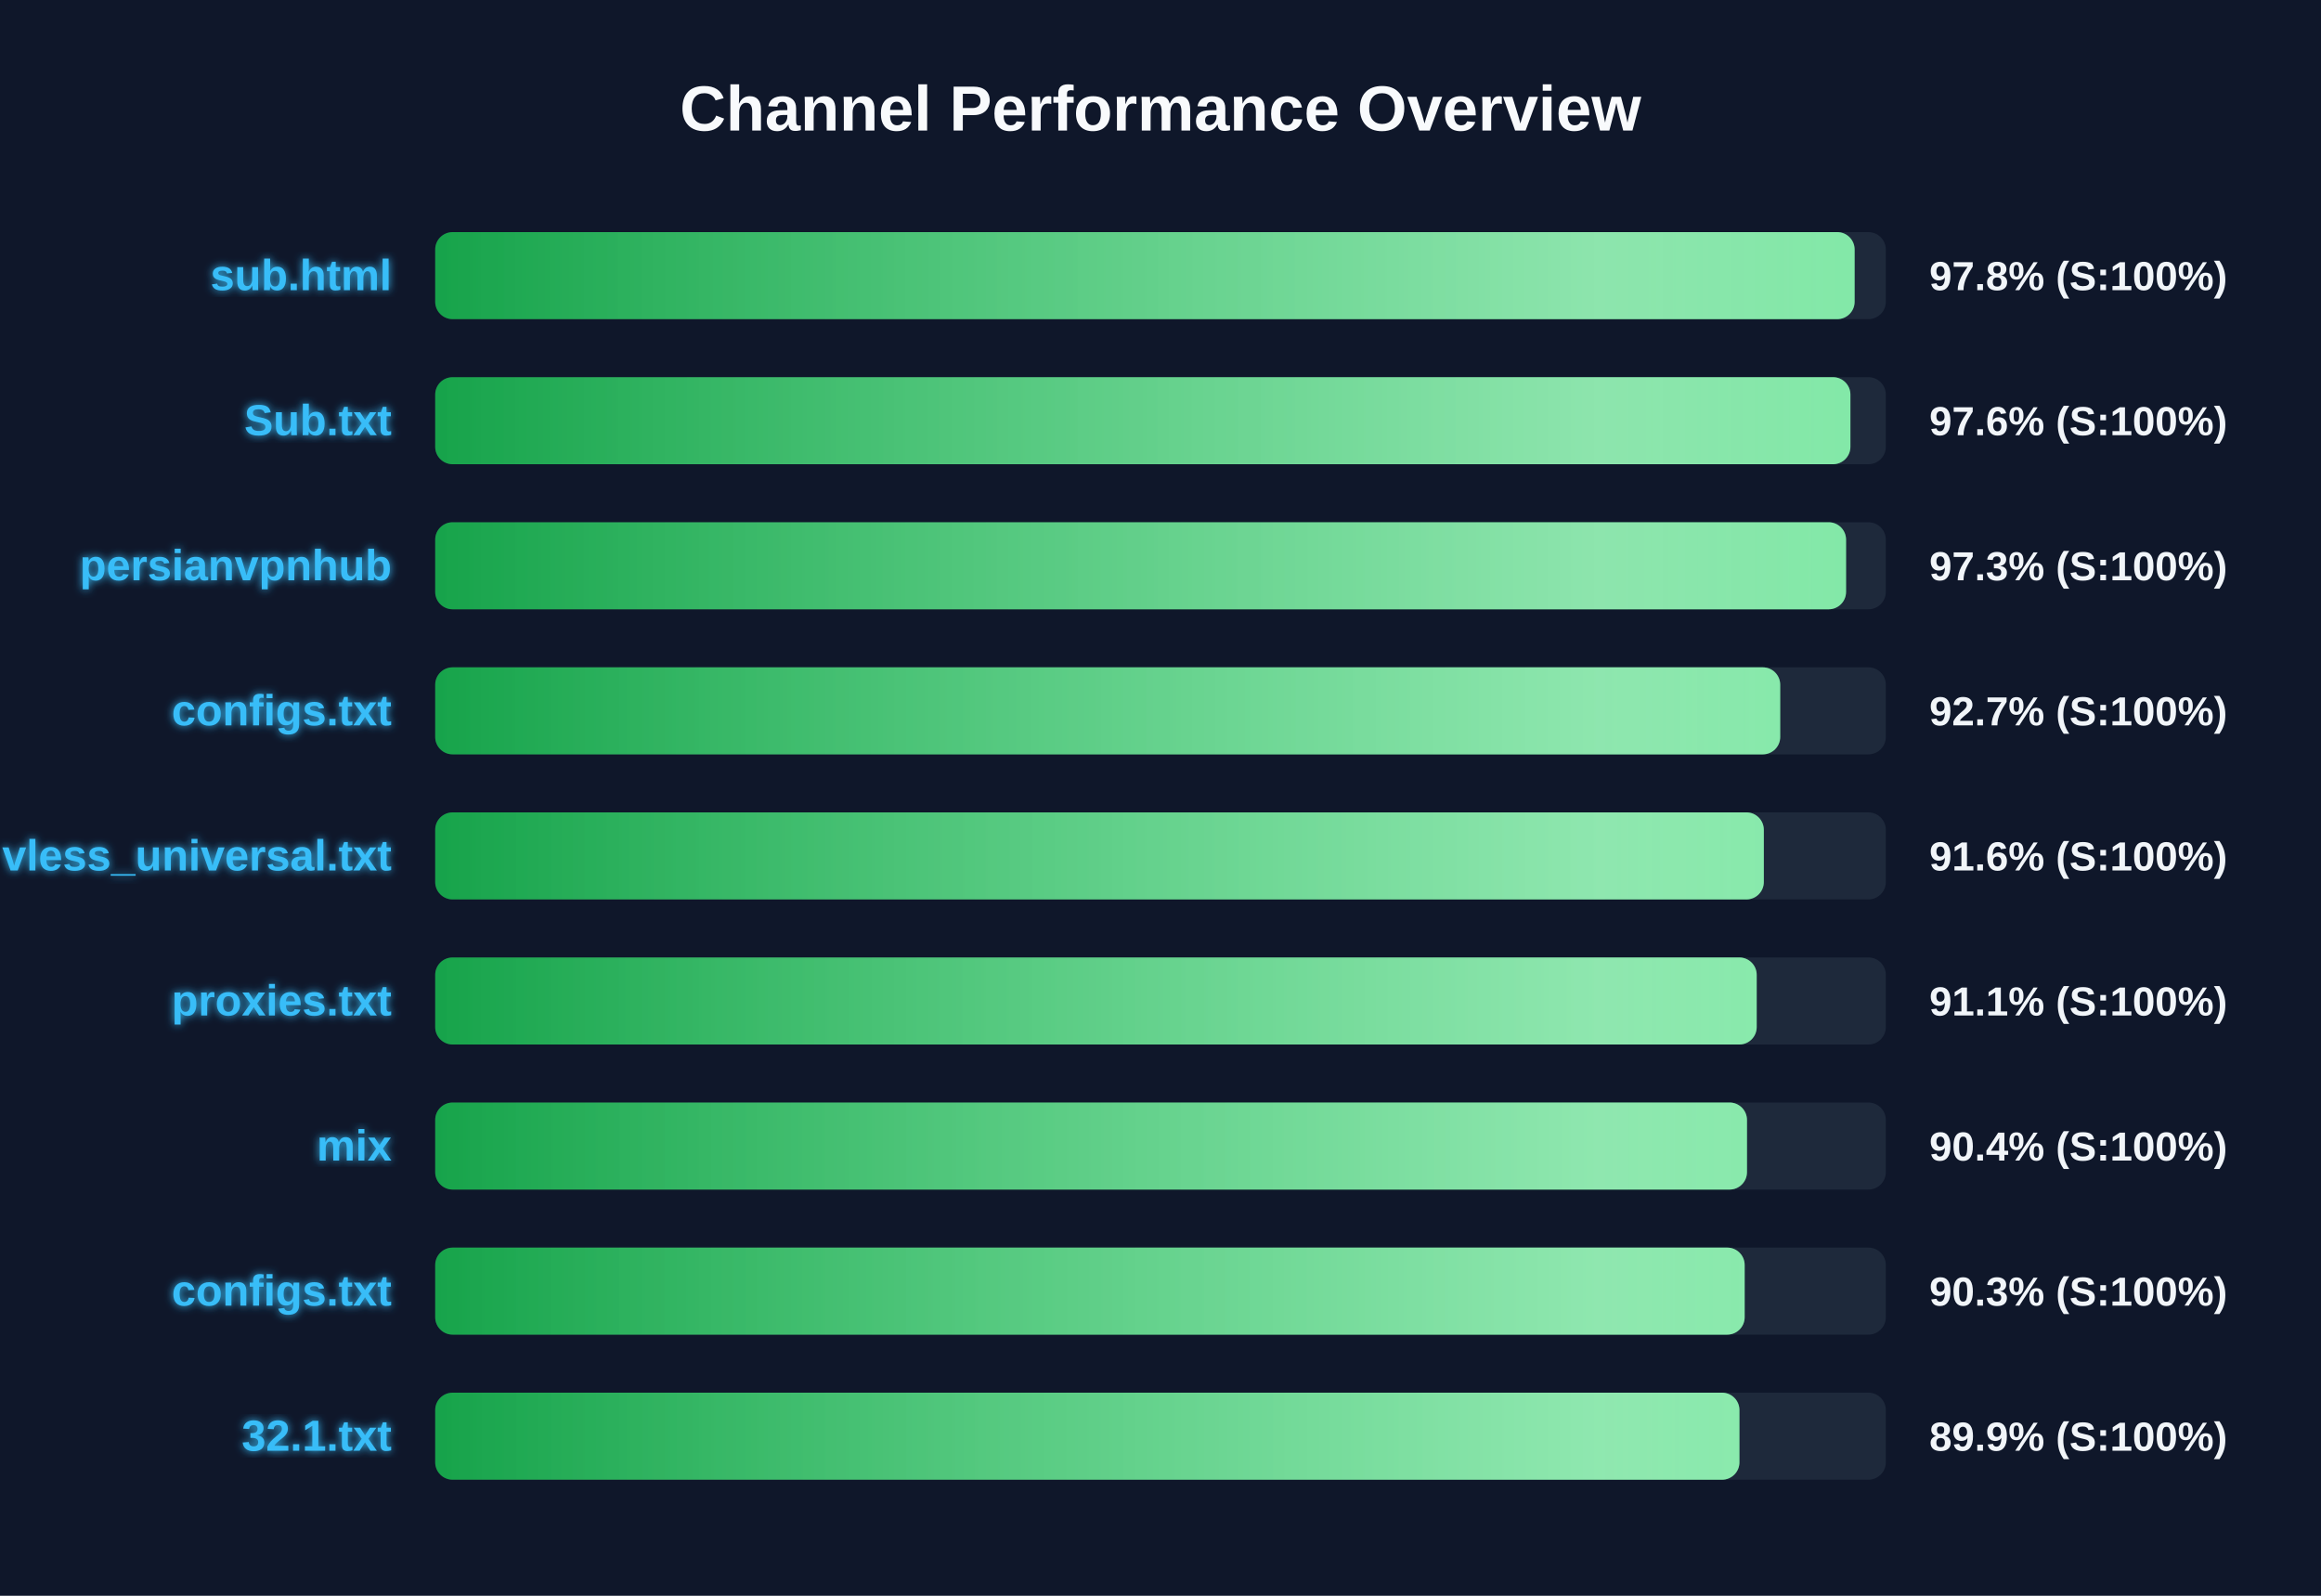
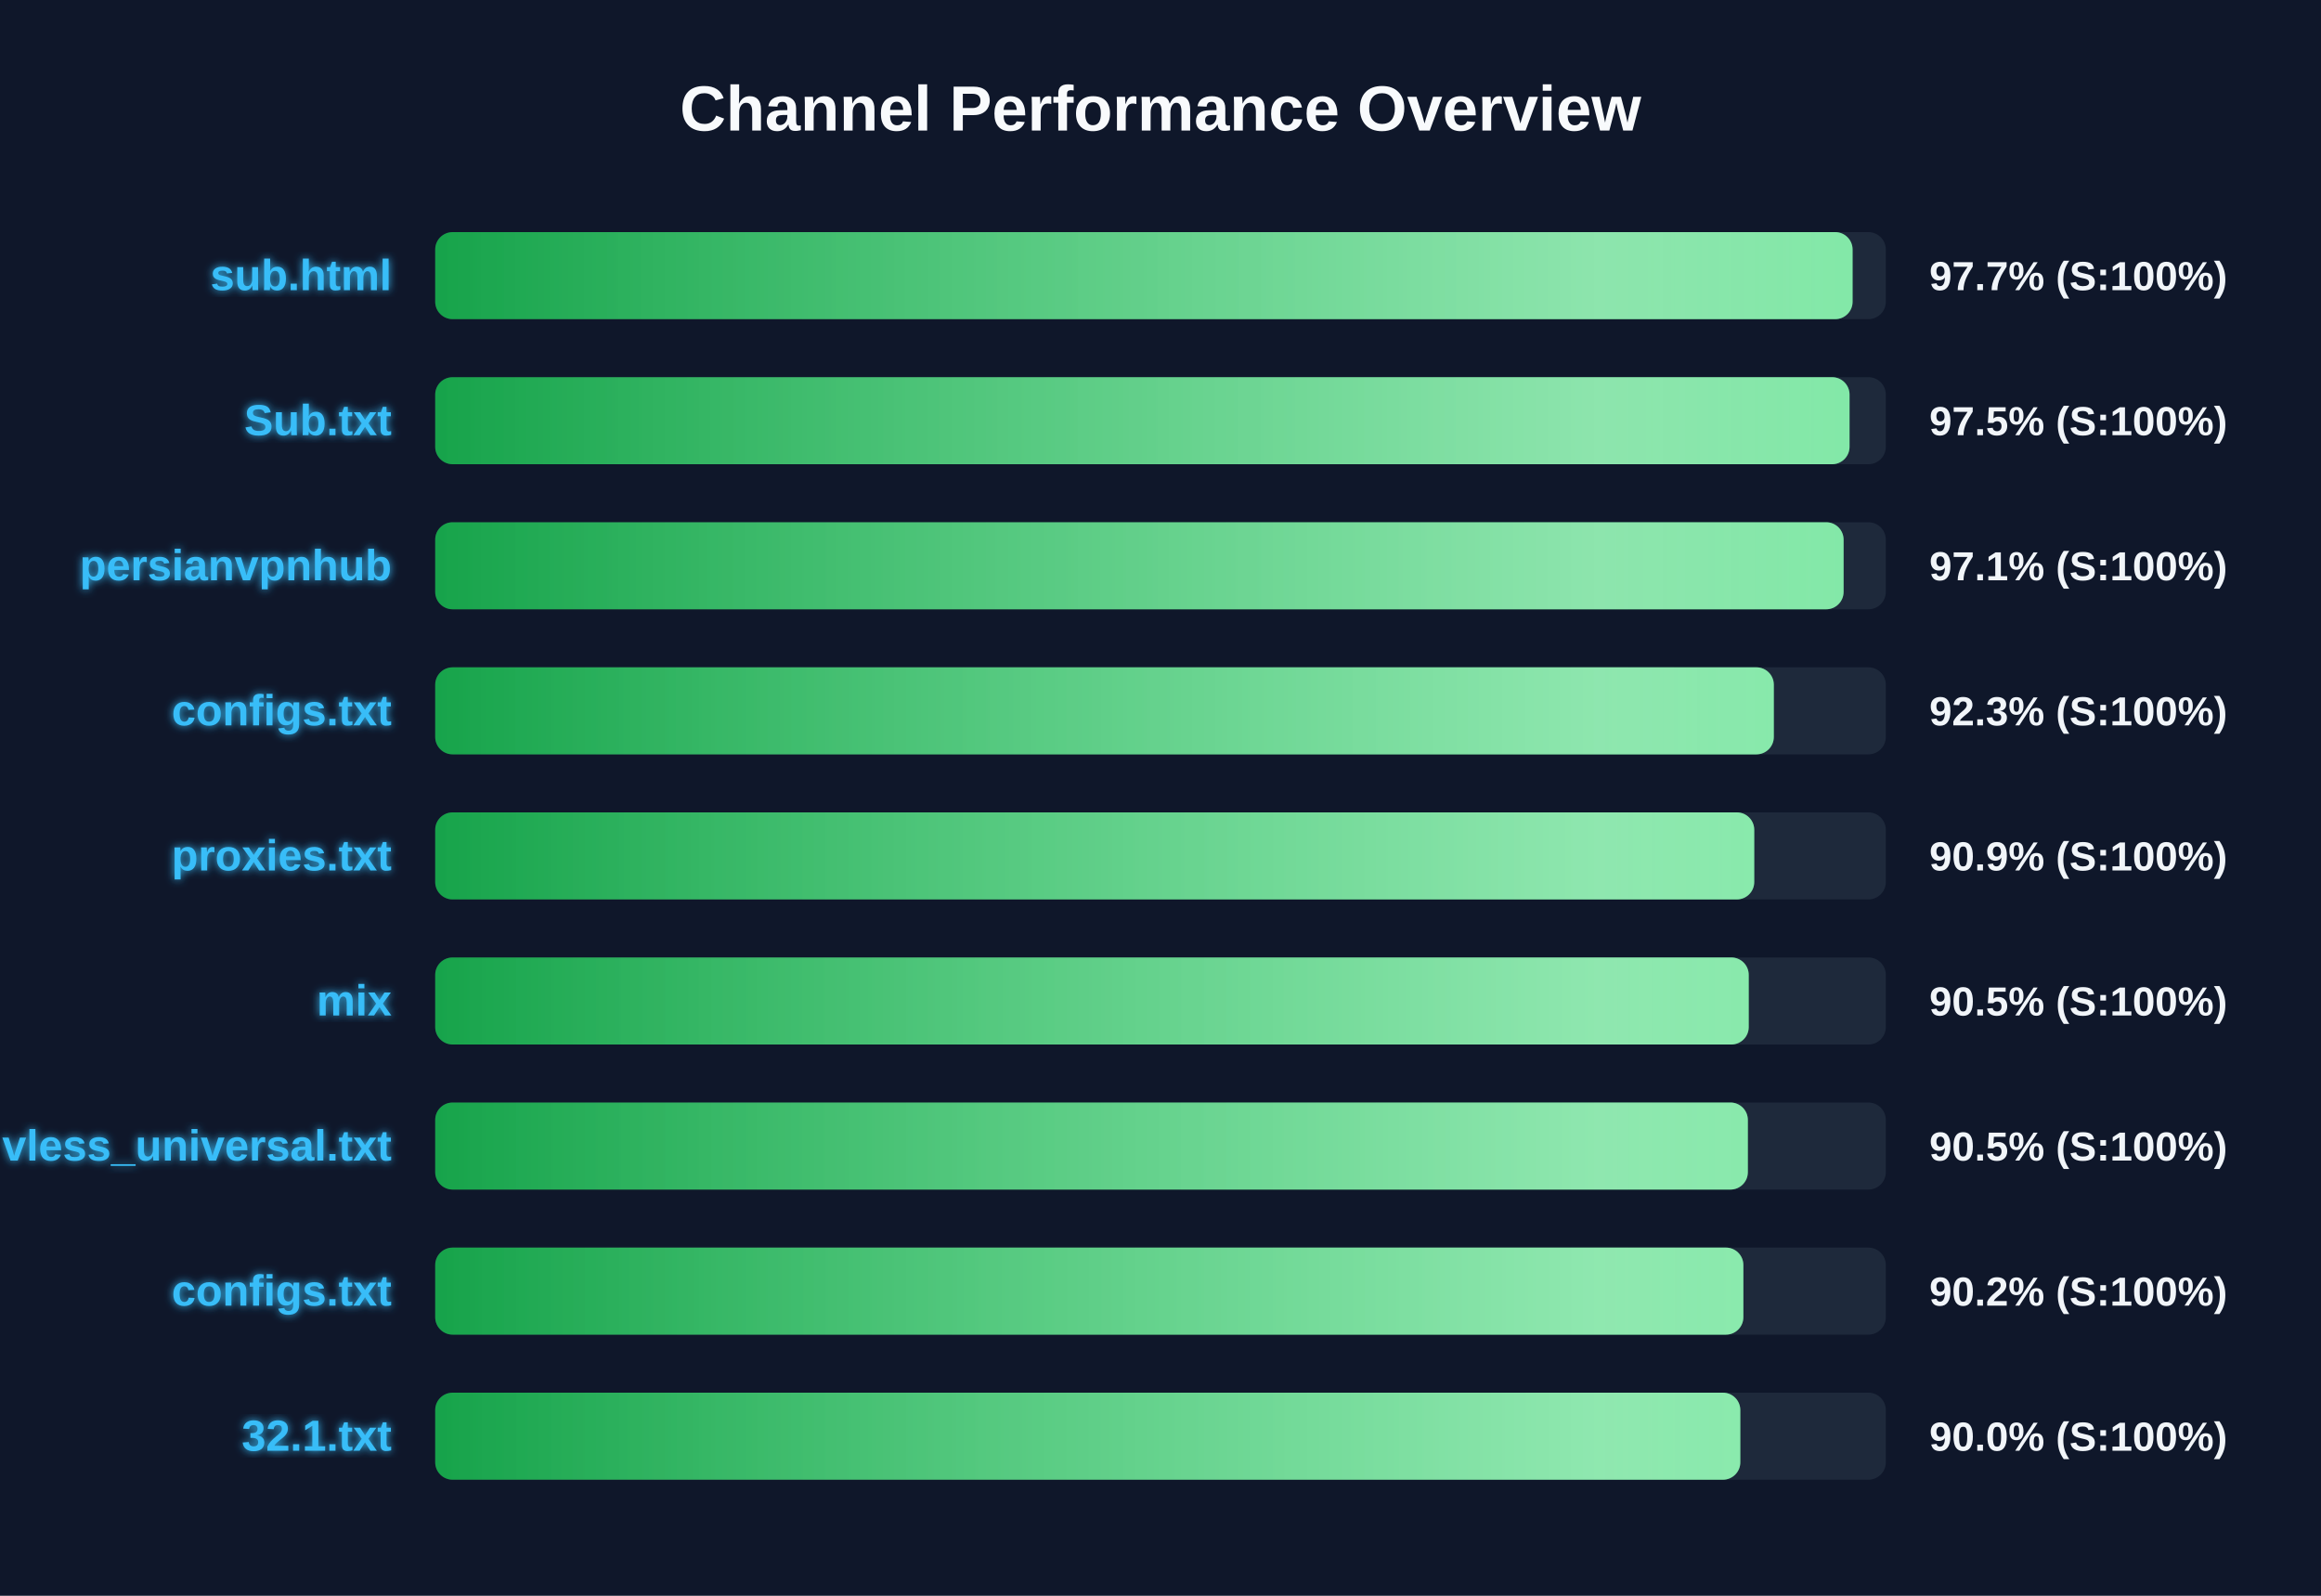
<svg xmlns="http://www.w3.org/2000/svg" width="800" height="550" version="1.1">
  <defs>
    <linearGradient id="grad-green" x1="0%" y1="0%" x2="100%" y2="0%">
      <stop offset="0%" stop-color="#16a34a" />
      <stop offset="100%" stop-color="#4ade80" />
    </linearGradient>
    <linearGradient id="grad-yellow" x1="0%" y1="0%" x2="100%" y2="0%">
      <stop offset="0%" stop-color="#ca8a04" />
      <stop offset="100%" stop-color="#fde047" />
    </linearGradient>
    <linearGradient id="grad-red" x1="0%" y1="0%" x2="100%" y2="0%">
      <stop offset="0%" stop-color="#dc2626" />
      <stop offset="100%" stop-color="#f87171" />
    </linearGradient>
    <linearGradient id="shimmer" x1="0%" y1="0%" x2="100%" y2="0%">
      <stop offset="0%" stop-color="rgba(255,255,255,0)" />
      <stop offset="50%" stop-color="rgba(255,255,255,0.4)" />
      <stop offset="100%" stop-color="rgba(255,255,255,0)" />
    </linearGradient>
    <filter id="glow" x="-20%" y="-20%" width="140%" height="140%">
      <feGaussianBlur stdDeviation="1.5" result="blur" />
      <feComposite in="SourceGraphic" in2="blur" operator="over" />
    </filter>
  </defs>
  <style>
        .bg-rect { fill: #0f172a; }
        .title { font: bold 22px 'Segoe UI', Arial, sans-serif; fill: #f8fafc; }
        .row { font: bold 15px 'Segoe UI', Arial, sans-serif; fill: #38bdf8; filter: url(#glow); }
        .score { font: bold 14px 'Segoe UI', Arial, sans-serif; fill: #f1f5f9; }
        @keyframes shimmer-anim {
            0% { transform: translateX(-100%); }
            100% { transform: translateX(200%); }
        }
        .shimmer-rect {
            animation: shimmer-anim 2.5s infinite linear;
        }
    </style>
  <rect width="100%" height="100%" class="bg-rect" />
  <text x="400" y="45" text-anchor="middle" class="title">Channel Performance Overview</text>
  <rect x="150" y="80" width="500" height="30" fill="#1e293b" rx="6" />
  <clipPath id="clip-0">
-     <rect x="150" y="80" width="489.25" height="30" rx="6" />
+     <rect x="150" y="80" width="488.55" height="30" rx="6" />
  </clipPath>
-   <rect x="150" y="80" width="489.25" height="30" fill="url(#grad-green)" rx="6" />
+   <rect x="150" y="80" width="488.55" height="30" fill="url(#grad-green)" rx="6" />
  <g clip-path="url(#clip-0)">
    <rect x="150" y="80" width="100%" height="30" fill="url(#shimmer)" class="shimmer-rect" />
  </g>
  <text x="135" y="100" text-anchor="end" class="row">sub.html</text>
-   <text x="665" y="100" text-anchor="start" class="score">97.8% (S:100%)</text>
+   <text x="665" y="100" text-anchor="start" class="score">97.7% (S:100%)</text>
  <rect x="150" y="130" width="500" height="30" fill="#1e293b" rx="6" />
  <clipPath id="clip-1">
-     <rect x="150" y="130" width="487.8" height="30" rx="6" />
+     <rect x="150" y="130" width="487.5" height="30" rx="6" />
  </clipPath>
-   <rect x="150" y="130" width="487.8" height="30" fill="url(#grad-green)" rx="6" />
+   <rect x="150" y="130" width="487.5" height="30" fill="url(#grad-green)" rx="6" />
  <g clip-path="url(#clip-1)">
    <rect x="150" y="130" width="100%" height="30" fill="url(#shimmer)" class="shimmer-rect" />
  </g>
  <text x="135" y="150" text-anchor="end" class="row">Sub.txt</text>
-   <text x="665" y="150" text-anchor="start" class="score">97.6% (S:100%)</text>
+   <text x="665" y="150" text-anchor="start" class="score">97.5% (S:100%)</text>
  <rect x="150" y="180" width="500" height="30" fill="#1e293b" rx="6" />
  <clipPath id="clip-2">
-     <rect x="150" y="180" width="486.3" height="30" rx="6" />
+     <rect x="150" y="180" width="485.45" height="30" rx="6" />
  </clipPath>
-   <rect x="150" y="180" width="486.3" height="30" fill="url(#grad-green)" rx="6" />
+   <rect x="150" y="180" width="485.45" height="30" fill="url(#grad-green)" rx="6" />
  <g clip-path="url(#clip-2)">
    <rect x="150" y="180" width="100%" height="30" fill="url(#shimmer)" class="shimmer-rect" />
  </g>
  <text x="135" y="200" text-anchor="end" class="row">persianvpnhub</text>
-   <text x="665" y="200" text-anchor="start" class="score">97.3% (S:100%)</text>
+   <text x="665" y="200" text-anchor="start" class="score">97.1% (S:100%)</text>
  <rect x="150" y="230" width="500" height="30" fill="#1e293b" rx="6" />
  <clipPath id="clip-3">
-     <rect x="150" y="230" width="463.6" height="30" rx="6" />
+     <rect x="150" y="230" width="461.4" height="30" rx="6" />
  </clipPath>
-   <rect x="150" y="230" width="463.6" height="30" fill="url(#grad-green)" rx="6" />
+   <rect x="150" y="230" width="461.4" height="30" fill="url(#grad-green)" rx="6" />
  <g clip-path="url(#clip-3)">
    <rect x="150" y="230" width="100%" height="30" fill="url(#shimmer)" class="shimmer-rect" />
  </g>
  <text x="135" y="250" text-anchor="end" class="row">configs.txt</text>
-   <text x="665" y="250" text-anchor="start" class="score">92.7% (S:100%)</text>
+   <text x="665" y="250" text-anchor="start" class="score">92.3% (S:100%)</text>
  <rect x="150" y="280" width="500" height="30" fill="#1e293b" rx="6" />
  <clipPath id="clip-4">
-     <rect x="150" y="280" width="457.95" height="30" rx="6" />
+     <rect x="150" y="280" width="454.65" height="30" rx="6" />
  </clipPath>
-   <rect x="150" y="280" width="457.95" height="30" fill="url(#grad-green)" rx="6" />
+   <rect x="150" y="280" width="454.65" height="30" fill="url(#grad-green)" rx="6" />
  <g clip-path="url(#clip-4)">
    <rect x="150" y="280" width="100%" height="30" fill="url(#shimmer)" class="shimmer-rect" />
  </g>
-   <text x="135" y="300" text-anchor="end" class="row">vless_universal.txt</text>
-   <text x="665" y="300" text-anchor="start" class="score">91.6% (S:100%)</text>
+   <text x="135" y="300" text-anchor="end" class="row">proxies.txt</text>
+   <text x="665" y="300" text-anchor="start" class="score">90.9% (S:100%)</text>
  <rect x="150" y="330" width="500" height="30" fill="#1e293b" rx="6" />
  <clipPath id="clip-5">
-     <rect x="150" y="330" width="455.5" height="30" rx="6" />
+     <rect x="150" y="330" width="452.75" height="30" rx="6" />
  </clipPath>
-   <rect x="150" y="330" width="455.5" height="30" fill="url(#grad-green)" rx="6" />
+   <rect x="150" y="330" width="452.75" height="30" fill="url(#grad-green)" rx="6" />
  <g clip-path="url(#clip-5)">
    <rect x="150" y="330" width="100%" height="30" fill="url(#shimmer)" class="shimmer-rect" />
  </g>
-   <text x="135" y="350" text-anchor="end" class="row">proxies.txt</text>
-   <text x="665" y="350" text-anchor="start" class="score">91.1% (S:100%)</text>
+   <text x="135" y="350" text-anchor="end" class="row">mix</text>
+   <text x="665" y="350" text-anchor="start" class="score">90.5% (S:100%)</text>
  <rect x="150" y="380" width="500" height="30" fill="#1e293b" rx="6" />
  <clipPath id="clip-6">
-     <rect x="150" y="380" width="452.15" height="30" rx="6" />
+     <rect x="150" y="380" width="452.45" height="30" rx="6" />
  </clipPath>
-   <rect x="150" y="380" width="452.15" height="30" fill="url(#grad-green)" rx="6" />
+   <rect x="150" y="380" width="452.45" height="30" fill="url(#grad-green)" rx="6" />
  <g clip-path="url(#clip-6)">
    <rect x="150" y="380" width="100%" height="30" fill="url(#shimmer)" class="shimmer-rect" />
  </g>
-   <text x="135" y="400" text-anchor="end" class="row">mix</text>
-   <text x="665" y="400" text-anchor="start" class="score">90.4% (S:100%)</text>
+   <text x="135" y="400" text-anchor="end" class="row">vless_universal.txt</text>
+   <text x="665" y="400" text-anchor="start" class="score">90.5% (S:100%)</text>
  <rect x="150" y="430" width="500" height="30" fill="#1e293b" rx="6" />
  <clipPath id="clip-7">
-     <rect x="150" y="430" width="451.35" height="30" rx="6" />
+     <rect x="150" y="430" width="450.9" height="30" rx="6" />
  </clipPath>
-   <rect x="150" y="430" width="451.35" height="30" fill="url(#grad-green)" rx="6" />
+   <rect x="150" y="430" width="450.9" height="30" fill="url(#grad-green)" rx="6" />
  <g clip-path="url(#clip-7)">
    <rect x="150" y="430" width="100%" height="30" fill="url(#shimmer)" class="shimmer-rect" />
  </g>
  <text x="135" y="450" text-anchor="end" class="row">configs.txt</text>
-   <text x="665" y="450" text-anchor="start" class="score">90.3% (S:100%)</text>
+   <text x="665" y="450" text-anchor="start" class="score">90.2% (S:100%)</text>
  <rect x="150" y="480" width="500" height="30" fill="#1e293b" rx="6" />
  <clipPath id="clip-8">
-     <rect x="150" y="480" width="449.55" height="30" rx="6" />
+     <rect x="150" y="480" width="449.85" height="30" rx="6" />
  </clipPath>
-   <rect x="150" y="480" width="449.55" height="30" fill="url(#grad-green)" rx="6" />
+   <rect x="150" y="480" width="449.85" height="30" fill="url(#grad-green)" rx="6" />
  <g clip-path="url(#clip-8)">
    <rect x="150" y="480" width="100%" height="30" fill="url(#shimmer)" class="shimmer-rect" />
  </g>
  <text x="135" y="500" text-anchor="end" class="row">32.1.txt</text>
-   <text x="665" y="500" text-anchor="start" class="score">89.9% (S:100%)</text>
+   <text x="665" y="500" text-anchor="start" class="score">90.0% (S:100%)</text>
</svg>
